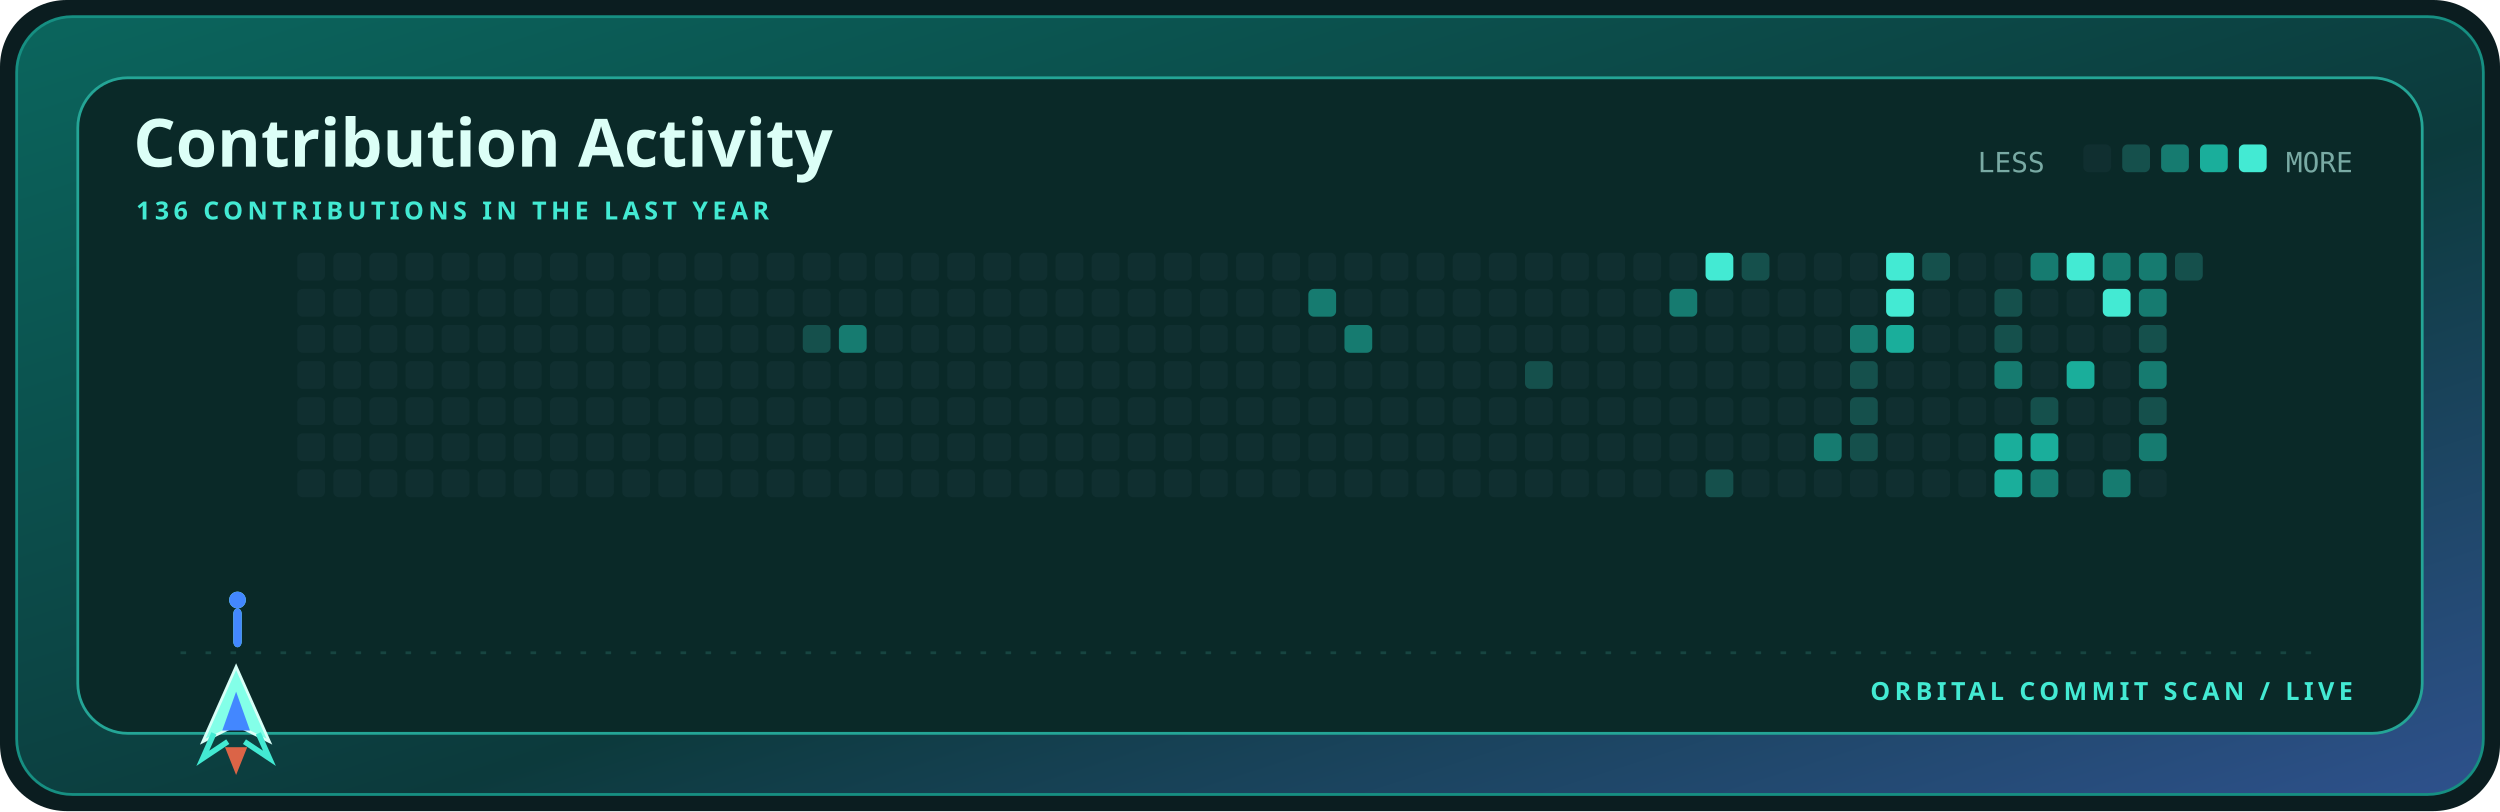
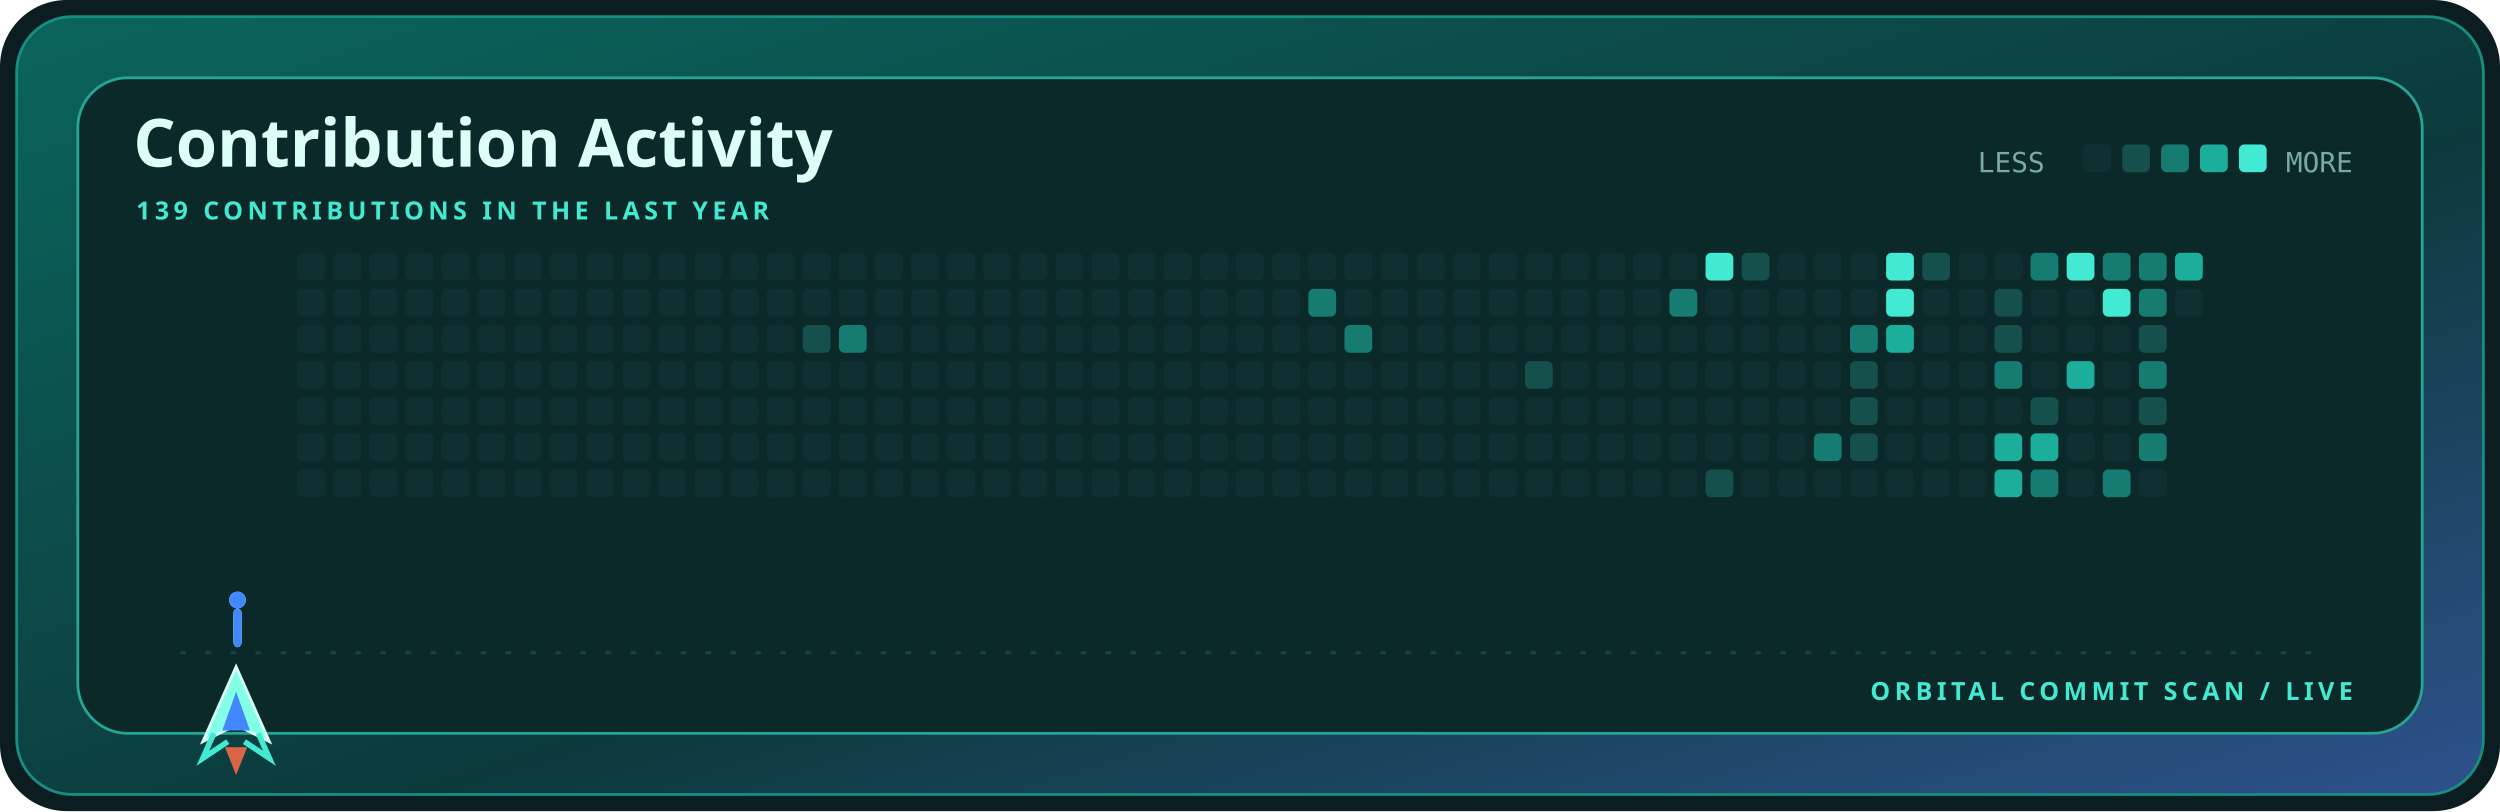
<svg xmlns="http://www.w3.org/2000/svg" width="900" height="292" viewBox="0 0 900 292" role="img" aria-label="Contribution activity for kamyarfaz">
  <defs>
    <linearGradient id="shell" x1="0" y1="0" x2="1" y2="1">
      <stop stop-color="#0b655d" />
      <stop offset=".58" stop-color="#0c3a3c" />
      <stop offset="1" stop-color="#2e518c" />
    </linearGradient>
    <style>.display{font:700 28px 'Trebuchet MS',sans-serif;fill:#dcfff7}.title{font:700 24px 'Trebuchet MS',sans-serif;fill:#dcfff7}.label{font:700 9px 'Trebuchet MS',sans-serif;fill:#43ead3;letter-spacing:1.6px}.body{font:12px 'Trebuchet MS',sans-serif;fill:#79aaa4}.mono{font:10px ui-monospace,Consolas,monospace;fill:#79aaa4}@media(prefers-reduced-motion:reduce){*{animation:none!important}}.cell{animation:cellIn .55s cubic-bezier(.32,.72,0,1) both}.ship{animation:travel 12s cubic-bezier(.65,0,.35,1) infinite}.shot-a{animation:shoot 1.7s cubic-bezier(.32,.72,0,1) infinite}.shot-b{animation:shoot 1.7s .72s cubic-bezier(.32,.72,0,1) infinite}@keyframes cellIn{from{opacity:0;transform:translateY(5px)}to{opacity:1;transform:translateY(0)}}@keyframes travel{0%,100%{transform:translateX(0)}50%{transform:translateX(715px)}}@keyframes shoot{0%{opacity:0;transform:translateY(0) scaleY(.4)}18%{opacity:1}75%,100%{opacity:0;transform:translateY(-58px) scaleY(1)}}</style>
  </defs>
  <rect width="900" height="292" rx="24" fill="#0b1d20" />
  <rect x="6" y="6" width="888" height="280" rx="20" fill="url(#shell)" stroke="#168f82" />
  <rect x="28" y="28" width="844" height="236" rx="18" fill="#0a2928" stroke="#24a596" />
  <text x="48" y="60" class="title">Contribution Activity</text>
-   <text x="49" y="79" class="label">136 CONTRIBUTIONS IN THE LAST YEAR</text>
+   <text x="49" y="79" class="label">139 CONTRIBUTIONS IN THE LAST YEAR</text>
  <text x="712" y="62" class="mono">LESS</text>
  <rect x="750" y="52" width="10" height="10" rx="2" fill="#102f30" />
  <rect x="764" y="52" width="10" height="10" rx="2" fill="#15504c" />
  <rect x="778" y="52" width="10" height="10" rx="2" fill="#167b70" />
  <rect x="792" y="52" width="10" height="10" rx="2" fill="#1aae9b" />
  <rect x="806" y="52" width="10" height="10" rx="2" fill="#43ead3" />
  <text x="847" y="62" text-anchor="end" class="mono">MORE</text>
  <rect x="107" y="91" width="10" height="10" rx="2" fill="#102f30" class="cell" style="animation-delay:0.000s" />
  <rect x="107" y="104" width="10" height="10" rx="2" fill="#102f30" class="cell" style="animation-delay:0.025s" />
  <rect x="107" y="117" width="10" height="10" rx="2" fill="#102f30" class="cell" style="animation-delay:0.050s" />
  <rect x="107" y="130" width="10" height="10" rx="2" fill="#102f30" class="cell" style="animation-delay:0.075s" />
  <rect x="107" y="143" width="10" height="10" rx="2" fill="#102f30" class="cell" style="animation-delay:0.100s" />
  <rect x="107" y="156" width="10" height="10" rx="2" fill="#102f30" class="cell" style="animation-delay:0.125s" />
  <rect x="107" y="169" width="10" height="10" rx="2" fill="#102f30" class="cell" style="animation-delay:0.150s" />
  <rect x="120" y="91" width="10" height="10" rx="2" fill="#102f30" class="cell" style="animation-delay:0.025s" />
  <rect x="120" y="104" width="10" height="10" rx="2" fill="#102f30" class="cell" style="animation-delay:0.050s" />
  <rect x="120" y="117" width="10" height="10" rx="2" fill="#102f30" class="cell" style="animation-delay:0.075s" />
  <rect x="120" y="130" width="10" height="10" rx="2" fill="#102f30" class="cell" style="animation-delay:0.100s" />
  <rect x="120" y="143" width="10" height="10" rx="2" fill="#102f30" class="cell" style="animation-delay:0.125s" />
  <rect x="120" y="156" width="10" height="10" rx="2" fill="#102f30" class="cell" style="animation-delay:0.150s" />
  <rect x="120" y="169" width="10" height="10" rx="2" fill="#102f30" class="cell" style="animation-delay:0.175s" />
  <rect x="133" y="91" width="10" height="10" rx="2" fill="#102f30" class="cell" style="animation-delay:0.050s" />
  <rect x="133" y="104" width="10" height="10" rx="2" fill="#102f30" class="cell" style="animation-delay:0.075s" />
  <rect x="133" y="117" width="10" height="10" rx="2" fill="#102f30" class="cell" style="animation-delay:0.100s" />
  <rect x="133" y="130" width="10" height="10" rx="2" fill="#102f30" class="cell" style="animation-delay:0.125s" />
  <rect x="133" y="143" width="10" height="10" rx="2" fill="#102f30" class="cell" style="animation-delay:0.150s" />
  <rect x="133" y="156" width="10" height="10" rx="2" fill="#102f30" class="cell" style="animation-delay:0.175s" />
  <rect x="133" y="169" width="10" height="10" rx="2" fill="#102f30" class="cell" style="animation-delay:0.200s" />
  <rect x="146" y="91" width="10" height="10" rx="2" fill="#102f30" class="cell" style="animation-delay:0.075s" />
  <rect x="146" y="104" width="10" height="10" rx="2" fill="#102f30" class="cell" style="animation-delay:0.100s" />
  <rect x="146" y="117" width="10" height="10" rx="2" fill="#102f30" class="cell" style="animation-delay:0.125s" />
  <rect x="146" y="130" width="10" height="10" rx="2" fill="#102f30" class="cell" style="animation-delay:0.150s" />
  <rect x="146" y="143" width="10" height="10" rx="2" fill="#102f30" class="cell" style="animation-delay:0.175s" />
  <rect x="146" y="156" width="10" height="10" rx="2" fill="#102f30" class="cell" style="animation-delay:0.200s" />
  <rect x="146" y="169" width="10" height="10" rx="2" fill="#102f30" class="cell" style="animation-delay:0.225s" />
  <rect x="159" y="91" width="10" height="10" rx="2" fill="#102f30" class="cell" style="animation-delay:0.100s" />
  <rect x="159" y="104" width="10" height="10" rx="2" fill="#102f30" class="cell" style="animation-delay:0.125s" />
  <rect x="159" y="117" width="10" height="10" rx="2" fill="#102f30" class="cell" style="animation-delay:0.150s" />
  <rect x="159" y="130" width="10" height="10" rx="2" fill="#102f30" class="cell" style="animation-delay:0.175s" />
  <rect x="159" y="143" width="10" height="10" rx="2" fill="#102f30" class="cell" style="animation-delay:0.200s" />
  <rect x="159" y="156" width="10" height="10" rx="2" fill="#102f30" class="cell" style="animation-delay:0.225s" />
  <rect x="159" y="169" width="10" height="10" rx="2" fill="#102f30" class="cell" style="animation-delay:0.250s" />
  <rect x="172" y="91" width="10" height="10" rx="2" fill="#102f30" class="cell" style="animation-delay:0.125s" />
  <rect x="172" y="104" width="10" height="10" rx="2" fill="#102f30" class="cell" style="animation-delay:0.150s" />
  <rect x="172" y="117" width="10" height="10" rx="2" fill="#102f30" class="cell" style="animation-delay:0.175s" />
  <rect x="172" y="130" width="10" height="10" rx="2" fill="#102f30" class="cell" style="animation-delay:0.200s" />
  <rect x="172" y="143" width="10" height="10" rx="2" fill="#102f30" class="cell" style="animation-delay:0.225s" />
  <rect x="172" y="156" width="10" height="10" rx="2" fill="#102f30" class="cell" style="animation-delay:0.250s" />
  <rect x="172" y="169" width="10" height="10" rx="2" fill="#102f30" class="cell" style="animation-delay:0.275s" />
  <rect x="185" y="91" width="10" height="10" rx="2" fill="#102f30" class="cell" style="animation-delay:0.150s" />
  <rect x="185" y="104" width="10" height="10" rx="2" fill="#102f30" class="cell" style="animation-delay:0.175s" />
  <rect x="185" y="117" width="10" height="10" rx="2" fill="#102f30" class="cell" style="animation-delay:0.200s" />
  <rect x="185" y="130" width="10" height="10" rx="2" fill="#102f30" class="cell" style="animation-delay:0.225s" />
  <rect x="185" y="143" width="10" height="10" rx="2" fill="#102f30" class="cell" style="animation-delay:0.250s" />
  <rect x="185" y="156" width="10" height="10" rx="2" fill="#102f30" class="cell" style="animation-delay:0.275s" />
  <rect x="185" y="169" width="10" height="10" rx="2" fill="#102f30" class="cell" style="animation-delay:0.300s" />
  <rect x="198" y="91" width="10" height="10" rx="2" fill="#102f30" class="cell" style="animation-delay:0.175s" />
  <rect x="198" y="104" width="10" height="10" rx="2" fill="#102f30" class="cell" style="animation-delay:0.200s" />
  <rect x="198" y="117" width="10" height="10" rx="2" fill="#102f30" class="cell" style="animation-delay:0.225s" />
  <rect x="198" y="130" width="10" height="10" rx="2" fill="#102f30" class="cell" style="animation-delay:0.250s" />
  <rect x="198" y="143" width="10" height="10" rx="2" fill="#102f30" class="cell" style="animation-delay:0.275s" />
  <rect x="198" y="156" width="10" height="10" rx="2" fill="#102f30" class="cell" style="animation-delay:0.300s" />
  <rect x="198" y="169" width="10" height="10" rx="2" fill="#102f30" class="cell" style="animation-delay:0.325s" />
  <rect x="211" y="91" width="10" height="10" rx="2" fill="#102f30" class="cell" style="animation-delay:0.200s" />
  <rect x="211" y="104" width="10" height="10" rx="2" fill="#102f30" class="cell" style="animation-delay:0.225s" />
  <rect x="211" y="117" width="10" height="10" rx="2" fill="#102f30" class="cell" style="animation-delay:0.250s" />
  <rect x="211" y="130" width="10" height="10" rx="2" fill="#102f30" class="cell" style="animation-delay:0.275s" />
  <rect x="211" y="143" width="10" height="10" rx="2" fill="#102f30" class="cell" style="animation-delay:0.300s" />
  <rect x="211" y="156" width="10" height="10" rx="2" fill="#102f30" class="cell" style="animation-delay:0.325s" />
  <rect x="211" y="169" width="10" height="10" rx="2" fill="#102f30" class="cell" style="animation-delay:0.350s" />
  <rect x="224" y="91" width="10" height="10" rx="2" fill="#102f30" class="cell" style="animation-delay:0.225s" />
  <rect x="224" y="104" width="10" height="10" rx="2" fill="#102f30" class="cell" style="animation-delay:0.250s" />
  <rect x="224" y="117" width="10" height="10" rx="2" fill="#102f30" class="cell" style="animation-delay:0.275s" />
  <rect x="224" y="130" width="10" height="10" rx="2" fill="#102f30" class="cell" style="animation-delay:0.300s" />
  <rect x="224" y="143" width="10" height="10" rx="2" fill="#102f30" class="cell" style="animation-delay:0.325s" />
  <rect x="224" y="156" width="10" height="10" rx="2" fill="#102f30" class="cell" style="animation-delay:0.350s" />
  <rect x="224" y="169" width="10" height="10" rx="2" fill="#102f30" class="cell" style="animation-delay:0.375s" />
  <rect x="237" y="91" width="10" height="10" rx="2" fill="#102f30" class="cell" style="animation-delay:0.250s" />
  <rect x="237" y="104" width="10" height="10" rx="2" fill="#102f30" class="cell" style="animation-delay:0.275s" />
  <rect x="237" y="117" width="10" height="10" rx="2" fill="#102f30" class="cell" style="animation-delay:0.300s" />
  <rect x="237" y="130" width="10" height="10" rx="2" fill="#102f30" class="cell" style="animation-delay:0.325s" />
  <rect x="237" y="143" width="10" height="10" rx="2" fill="#102f30" class="cell" style="animation-delay:0.350s" />
  <rect x="237" y="156" width="10" height="10" rx="2" fill="#102f30" class="cell" style="animation-delay:0.375s" />
  <rect x="237" y="169" width="10" height="10" rx="2" fill="#102f30" class="cell" style="animation-delay:0.400s" />
  <rect x="250" y="91" width="10" height="10" rx="2" fill="#102f30" class="cell" style="animation-delay:0.275s" />
  <rect x="250" y="104" width="10" height="10" rx="2" fill="#102f30" class="cell" style="animation-delay:0.300s" />
  <rect x="250" y="117" width="10" height="10" rx="2" fill="#102f30" class="cell" style="animation-delay:0.325s" />
  <rect x="250" y="130" width="10" height="10" rx="2" fill="#102f30" class="cell" style="animation-delay:0.350s" />
  <rect x="250" y="143" width="10" height="10" rx="2" fill="#102f30" class="cell" style="animation-delay:0.375s" />
  <rect x="250" y="156" width="10" height="10" rx="2" fill="#102f30" class="cell" style="animation-delay:0.400s" />
  <rect x="250" y="169" width="10" height="10" rx="2" fill="#102f30" class="cell" style="animation-delay:0.425s" />
  <rect x="263" y="91" width="10" height="10" rx="2" fill="#102f30" class="cell" style="animation-delay:0.300s" />
  <rect x="263" y="104" width="10" height="10" rx="2" fill="#102f30" class="cell" style="animation-delay:0.325s" />
  <rect x="263" y="117" width="10" height="10" rx="2" fill="#102f30" class="cell" style="animation-delay:0.350s" />
  <rect x="263" y="130" width="10" height="10" rx="2" fill="#102f30" class="cell" style="animation-delay:0.375s" />
  <rect x="263" y="143" width="10" height="10" rx="2" fill="#102f30" class="cell" style="animation-delay:0.400s" />
  <rect x="263" y="156" width="10" height="10" rx="2" fill="#102f30" class="cell" style="animation-delay:0.425s" />
  <rect x="263" y="169" width="10" height="10" rx="2" fill="#102f30" class="cell" style="animation-delay:0.000s" />
  <rect x="276" y="91" width="10" height="10" rx="2" fill="#102f30" class="cell" style="animation-delay:0.325s" />
  <rect x="276" y="104" width="10" height="10" rx="2" fill="#102f30" class="cell" style="animation-delay:0.350s" />
  <rect x="276" y="117" width="10" height="10" rx="2" fill="#102f30" class="cell" style="animation-delay:0.375s" />
  <rect x="276" y="130" width="10" height="10" rx="2" fill="#102f30" class="cell" style="animation-delay:0.400s" />
  <rect x="276" y="143" width="10" height="10" rx="2" fill="#102f30" class="cell" style="animation-delay:0.425s" />
  <rect x="276" y="156" width="10" height="10" rx="2" fill="#102f30" class="cell" style="animation-delay:0.000s" />
  <rect x="276" y="169" width="10" height="10" rx="2" fill="#102f30" class="cell" style="animation-delay:0.025s" />
  <rect x="289" y="91" width="10" height="10" rx="2" fill="#102f30" class="cell" style="animation-delay:0.350s" />
  <rect x="289" y="104" width="10" height="10" rx="2" fill="#102f30" class="cell" style="animation-delay:0.375s" />
  <rect x="289" y="117" width="10" height="10" rx="2" fill="#15504c" class="cell" style="animation-delay:0.400s" />
  <rect x="289" y="130" width="10" height="10" rx="2" fill="#102f30" class="cell" style="animation-delay:0.425s" />
  <rect x="289" y="143" width="10" height="10" rx="2" fill="#102f30" class="cell" style="animation-delay:0.000s" />
  <rect x="289" y="156" width="10" height="10" rx="2" fill="#102f30" class="cell" style="animation-delay:0.025s" />
  <rect x="289" y="169" width="10" height="10" rx="2" fill="#102f30" class="cell" style="animation-delay:0.050s" />
  <rect x="302" y="91" width="10" height="10" rx="2" fill="#102f30" class="cell" style="animation-delay:0.375s" />
  <rect x="302" y="104" width="10" height="10" rx="2" fill="#102f30" class="cell" style="animation-delay:0.400s" />
  <rect x="302" y="117" width="10" height="10" rx="2" fill="#167b70" class="cell" style="animation-delay:0.425s" />
  <rect x="302" y="130" width="10" height="10" rx="2" fill="#102f30" class="cell" style="animation-delay:0.000s" />
  <rect x="302" y="143" width="10" height="10" rx="2" fill="#102f30" class="cell" style="animation-delay:0.025s" />
  <rect x="302" y="156" width="10" height="10" rx="2" fill="#102f30" class="cell" style="animation-delay:0.050s" />
  <rect x="302" y="169" width="10" height="10" rx="2" fill="#102f30" class="cell" style="animation-delay:0.075s" />
  <rect x="315" y="91" width="10" height="10" rx="2" fill="#102f30" class="cell" style="animation-delay:0.400s" />
  <rect x="315" y="104" width="10" height="10" rx="2" fill="#102f30" class="cell" style="animation-delay:0.425s" />
  <rect x="315" y="117" width="10" height="10" rx="2" fill="#102f30" class="cell" style="animation-delay:0.000s" />
  <rect x="315" y="130" width="10" height="10" rx="2" fill="#102f30" class="cell" style="animation-delay:0.025s" />
  <rect x="315" y="143" width="10" height="10" rx="2" fill="#102f30" class="cell" style="animation-delay:0.050s" />
  <rect x="315" y="156" width="10" height="10" rx="2" fill="#102f30" class="cell" style="animation-delay:0.075s" />
  <rect x="315" y="169" width="10" height="10" rx="2" fill="#102f30" class="cell" style="animation-delay:0.100s" />
  <rect x="328" y="91" width="10" height="10" rx="2" fill="#102f30" class="cell" style="animation-delay:0.425s" />
  <rect x="328" y="104" width="10" height="10" rx="2" fill="#102f30" class="cell" style="animation-delay:0.000s" />
  <rect x="328" y="117" width="10" height="10" rx="2" fill="#102f30" class="cell" style="animation-delay:0.025s" />
  <rect x="328" y="130" width="10" height="10" rx="2" fill="#102f30" class="cell" style="animation-delay:0.050s" />
  <rect x="328" y="143" width="10" height="10" rx="2" fill="#102f30" class="cell" style="animation-delay:0.075s" />
  <rect x="328" y="156" width="10" height="10" rx="2" fill="#102f30" class="cell" style="animation-delay:0.100s" />
  <rect x="328" y="169" width="10" height="10" rx="2" fill="#102f30" class="cell" style="animation-delay:0.125s" />
  <rect x="341" y="91" width="10" height="10" rx="2" fill="#102f30" class="cell" style="animation-delay:0.000s" />
  <rect x="341" y="104" width="10" height="10" rx="2" fill="#102f30" class="cell" style="animation-delay:0.025s" />
  <rect x="341" y="117" width="10" height="10" rx="2" fill="#102f30" class="cell" style="animation-delay:0.050s" />
  <rect x="341" y="130" width="10" height="10" rx="2" fill="#102f30" class="cell" style="animation-delay:0.075s" />
  <rect x="341" y="143" width="10" height="10" rx="2" fill="#102f30" class="cell" style="animation-delay:0.100s" />
  <rect x="341" y="156" width="10" height="10" rx="2" fill="#102f30" class="cell" style="animation-delay:0.125s" />
  <rect x="341" y="169" width="10" height="10" rx="2" fill="#102f30" class="cell" style="animation-delay:0.150s" />
  <rect x="354" y="91" width="10" height="10" rx="2" fill="#102f30" class="cell" style="animation-delay:0.025s" />
  <rect x="354" y="104" width="10" height="10" rx="2" fill="#102f30" class="cell" style="animation-delay:0.050s" />
  <rect x="354" y="117" width="10" height="10" rx="2" fill="#102f30" class="cell" style="animation-delay:0.075s" />
  <rect x="354" y="130" width="10" height="10" rx="2" fill="#102f30" class="cell" style="animation-delay:0.100s" />
  <rect x="354" y="143" width="10" height="10" rx="2" fill="#102f30" class="cell" style="animation-delay:0.125s" />
  <rect x="354" y="156" width="10" height="10" rx="2" fill="#102f30" class="cell" style="animation-delay:0.150s" />
  <rect x="354" y="169" width="10" height="10" rx="2" fill="#102f30" class="cell" style="animation-delay:0.175s" />
  <rect x="367" y="91" width="10" height="10" rx="2" fill="#102f30" class="cell" style="animation-delay:0.050s" />
  <rect x="367" y="104" width="10" height="10" rx="2" fill="#102f30" class="cell" style="animation-delay:0.075s" />
  <rect x="367" y="117" width="10" height="10" rx="2" fill="#102f30" class="cell" style="animation-delay:0.100s" />
  <rect x="367" y="130" width="10" height="10" rx="2" fill="#102f30" class="cell" style="animation-delay:0.125s" />
  <rect x="367" y="143" width="10" height="10" rx="2" fill="#102f30" class="cell" style="animation-delay:0.150s" />
  <rect x="367" y="156" width="10" height="10" rx="2" fill="#102f30" class="cell" style="animation-delay:0.175s" />
  <rect x="367" y="169" width="10" height="10" rx="2" fill="#102f30" class="cell" style="animation-delay:0.200s" />
  <rect x="380" y="91" width="10" height="10" rx="2" fill="#102f30" class="cell" style="animation-delay:0.075s" />
  <rect x="380" y="104" width="10" height="10" rx="2" fill="#102f30" class="cell" style="animation-delay:0.100s" />
  <rect x="380" y="117" width="10" height="10" rx="2" fill="#102f30" class="cell" style="animation-delay:0.125s" />
  <rect x="380" y="130" width="10" height="10" rx="2" fill="#102f30" class="cell" style="animation-delay:0.150s" />
  <rect x="380" y="143" width="10" height="10" rx="2" fill="#102f30" class="cell" style="animation-delay:0.175s" />
  <rect x="380" y="156" width="10" height="10" rx="2" fill="#102f30" class="cell" style="animation-delay:0.200s" />
  <rect x="380" y="169" width="10" height="10" rx="2" fill="#102f30" class="cell" style="animation-delay:0.225s" />
  <rect x="393" y="91" width="10" height="10" rx="2" fill="#102f30" class="cell" style="animation-delay:0.100s" />
  <rect x="393" y="104" width="10" height="10" rx="2" fill="#102f30" class="cell" style="animation-delay:0.125s" />
  <rect x="393" y="117" width="10" height="10" rx="2" fill="#102f30" class="cell" style="animation-delay:0.150s" />
  <rect x="393" y="130" width="10" height="10" rx="2" fill="#102f30" class="cell" style="animation-delay:0.175s" />
  <rect x="393" y="143" width="10" height="10" rx="2" fill="#102f30" class="cell" style="animation-delay:0.200s" />
  <rect x="393" y="156" width="10" height="10" rx="2" fill="#102f30" class="cell" style="animation-delay:0.225s" />
  <rect x="393" y="169" width="10" height="10" rx="2" fill="#102f30" class="cell" style="animation-delay:0.250s" />
  <rect x="406" y="91" width="10" height="10" rx="2" fill="#102f30" class="cell" style="animation-delay:0.125s" />
  <rect x="406" y="104" width="10" height="10" rx="2" fill="#102f30" class="cell" style="animation-delay:0.150s" />
  <rect x="406" y="117" width="10" height="10" rx="2" fill="#102f30" class="cell" style="animation-delay:0.175s" />
  <rect x="406" y="130" width="10" height="10" rx="2" fill="#102f30" class="cell" style="animation-delay:0.200s" />
  <rect x="406" y="143" width="10" height="10" rx="2" fill="#102f30" class="cell" style="animation-delay:0.225s" />
  <rect x="406" y="156" width="10" height="10" rx="2" fill="#102f30" class="cell" style="animation-delay:0.250s" />
  <rect x="406" y="169" width="10" height="10" rx="2" fill="#102f30" class="cell" style="animation-delay:0.275s" />
  <rect x="419" y="91" width="10" height="10" rx="2" fill="#102f30" class="cell" style="animation-delay:0.150s" />
  <rect x="419" y="104" width="10" height="10" rx="2" fill="#102f30" class="cell" style="animation-delay:0.175s" />
  <rect x="419" y="117" width="10" height="10" rx="2" fill="#102f30" class="cell" style="animation-delay:0.200s" />
  <rect x="419" y="130" width="10" height="10" rx="2" fill="#102f30" class="cell" style="animation-delay:0.225s" />
  <rect x="419" y="143" width="10" height="10" rx="2" fill="#102f30" class="cell" style="animation-delay:0.250s" />
  <rect x="419" y="156" width="10" height="10" rx="2" fill="#102f30" class="cell" style="animation-delay:0.275s" />
  <rect x="419" y="169" width="10" height="10" rx="2" fill="#102f30" class="cell" style="animation-delay:0.300s" />
  <rect x="432" y="91" width="10" height="10" rx="2" fill="#102f30" class="cell" style="animation-delay:0.175s" />
  <rect x="432" y="104" width="10" height="10" rx="2" fill="#102f30" class="cell" style="animation-delay:0.200s" />
  <rect x="432" y="117" width="10" height="10" rx="2" fill="#102f30" class="cell" style="animation-delay:0.225s" />
  <rect x="432" y="130" width="10" height="10" rx="2" fill="#102f30" class="cell" style="animation-delay:0.250s" />
  <rect x="432" y="143" width="10" height="10" rx="2" fill="#102f30" class="cell" style="animation-delay:0.275s" />
  <rect x="432" y="156" width="10" height="10" rx="2" fill="#102f30" class="cell" style="animation-delay:0.300s" />
  <rect x="432" y="169" width="10" height="10" rx="2" fill="#102f30" class="cell" style="animation-delay:0.325s" />
  <rect x="445" y="91" width="10" height="10" rx="2" fill="#102f30" class="cell" style="animation-delay:0.200s" />
  <rect x="445" y="104" width="10" height="10" rx="2" fill="#102f30" class="cell" style="animation-delay:0.225s" />
  <rect x="445" y="117" width="10" height="10" rx="2" fill="#102f30" class="cell" style="animation-delay:0.250s" />
  <rect x="445" y="130" width="10" height="10" rx="2" fill="#102f30" class="cell" style="animation-delay:0.275s" />
  <rect x="445" y="143" width="10" height="10" rx="2" fill="#102f30" class="cell" style="animation-delay:0.300s" />
  <rect x="445" y="156" width="10" height="10" rx="2" fill="#102f30" class="cell" style="animation-delay:0.325s" />
  <rect x="445" y="169" width="10" height="10" rx="2" fill="#102f30" class="cell" style="animation-delay:0.350s" />
  <rect x="458" y="91" width="10" height="10" rx="2" fill="#102f30" class="cell" style="animation-delay:0.225s" />
  <rect x="458" y="104" width="10" height="10" rx="2" fill="#102f30" class="cell" style="animation-delay:0.250s" />
  <rect x="458" y="117" width="10" height="10" rx="2" fill="#102f30" class="cell" style="animation-delay:0.275s" />
  <rect x="458" y="130" width="10" height="10" rx="2" fill="#102f30" class="cell" style="animation-delay:0.300s" />
  <rect x="458" y="143" width="10" height="10" rx="2" fill="#102f30" class="cell" style="animation-delay:0.325s" />
  <rect x="458" y="156" width="10" height="10" rx="2" fill="#102f30" class="cell" style="animation-delay:0.350s" />
  <rect x="458" y="169" width="10" height="10" rx="2" fill="#102f30" class="cell" style="animation-delay:0.375s" />
  <rect x="471" y="91" width="10" height="10" rx="2" fill="#102f30" class="cell" style="animation-delay:0.250s" />
  <rect x="471" y="104" width="10" height="10" rx="2" fill="#167b70" class="cell" style="animation-delay:0.275s" />
  <rect x="471" y="117" width="10" height="10" rx="2" fill="#102f30" class="cell" style="animation-delay:0.300s" />
  <rect x="471" y="130" width="10" height="10" rx="2" fill="#102f30" class="cell" style="animation-delay:0.325s" />
  <rect x="471" y="143" width="10" height="10" rx="2" fill="#102f30" class="cell" style="animation-delay:0.350s" />
  <rect x="471" y="156" width="10" height="10" rx="2" fill="#102f30" class="cell" style="animation-delay:0.375s" />
  <rect x="471" y="169" width="10" height="10" rx="2" fill="#102f30" class="cell" style="animation-delay:0.400s" />
  <rect x="484" y="91" width="10" height="10" rx="2" fill="#102f30" class="cell" style="animation-delay:0.275s" />
  <rect x="484" y="104" width="10" height="10" rx="2" fill="#102f30" class="cell" style="animation-delay:0.300s" />
  <rect x="484" y="117" width="10" height="10" rx="2" fill="#167b70" class="cell" style="animation-delay:0.325s" />
  <rect x="484" y="130" width="10" height="10" rx="2" fill="#102f30" class="cell" style="animation-delay:0.350s" />
  <rect x="484" y="143" width="10" height="10" rx="2" fill="#102f30" class="cell" style="animation-delay:0.375s" />
  <rect x="484" y="156" width="10" height="10" rx="2" fill="#102f30" class="cell" style="animation-delay:0.400s" />
  <rect x="484" y="169" width="10" height="10" rx="2" fill="#102f30" class="cell" style="animation-delay:0.425s" />
  <rect x="497" y="91" width="10" height="10" rx="2" fill="#102f30" class="cell" style="animation-delay:0.300s" />
  <rect x="497" y="104" width="10" height="10" rx="2" fill="#102f30" class="cell" style="animation-delay:0.325s" />
  <rect x="497" y="117" width="10" height="10" rx="2" fill="#102f30" class="cell" style="animation-delay:0.350s" />
  <rect x="497" y="130" width="10" height="10" rx="2" fill="#102f30" class="cell" style="animation-delay:0.375s" />
  <rect x="497" y="143" width="10" height="10" rx="2" fill="#102f30" class="cell" style="animation-delay:0.400s" />
  <rect x="497" y="156" width="10" height="10" rx="2" fill="#102f30" class="cell" style="animation-delay:0.425s" />
  <rect x="497" y="169" width="10" height="10" rx="2" fill="#102f30" class="cell" style="animation-delay:0.000s" />
  <rect x="510" y="91" width="10" height="10" rx="2" fill="#102f30" class="cell" style="animation-delay:0.325s" />
  <rect x="510" y="104" width="10" height="10" rx="2" fill="#102f30" class="cell" style="animation-delay:0.350s" />
  <rect x="510" y="117" width="10" height="10" rx="2" fill="#102f30" class="cell" style="animation-delay:0.375s" />
  <rect x="510" y="130" width="10" height="10" rx="2" fill="#102f30" class="cell" style="animation-delay:0.400s" />
  <rect x="510" y="143" width="10" height="10" rx="2" fill="#102f30" class="cell" style="animation-delay:0.425s" />
  <rect x="510" y="156" width="10" height="10" rx="2" fill="#102f30" class="cell" style="animation-delay:0.000s" />
  <rect x="510" y="169" width="10" height="10" rx="2" fill="#102f30" class="cell" style="animation-delay:0.025s" />
  <rect x="523" y="91" width="10" height="10" rx="2" fill="#102f30" class="cell" style="animation-delay:0.350s" />
  <rect x="523" y="104" width="10" height="10" rx="2" fill="#102f30" class="cell" style="animation-delay:0.375s" />
  <rect x="523" y="117" width="10" height="10" rx="2" fill="#102f30" class="cell" style="animation-delay:0.400s" />
  <rect x="523" y="130" width="10" height="10" rx="2" fill="#102f30" class="cell" style="animation-delay:0.425s" />
  <rect x="523" y="143" width="10" height="10" rx="2" fill="#102f30" class="cell" style="animation-delay:0.000s" />
  <rect x="523" y="156" width="10" height="10" rx="2" fill="#102f30" class="cell" style="animation-delay:0.025s" />
  <rect x="523" y="169" width="10" height="10" rx="2" fill="#102f30" class="cell" style="animation-delay:0.050s" />
  <rect x="536" y="91" width="10" height="10" rx="2" fill="#102f30" class="cell" style="animation-delay:0.375s" />
  <rect x="536" y="104" width="10" height="10" rx="2" fill="#102f30" class="cell" style="animation-delay:0.400s" />
  <rect x="536" y="117" width="10" height="10" rx="2" fill="#102f30" class="cell" style="animation-delay:0.425s" />
  <rect x="536" y="130" width="10" height="10" rx="2" fill="#102f30" class="cell" style="animation-delay:0.000s" />
  <rect x="536" y="143" width="10" height="10" rx="2" fill="#102f30" class="cell" style="animation-delay:0.025s" />
  <rect x="536" y="156" width="10" height="10" rx="2" fill="#102f30" class="cell" style="animation-delay:0.050s" />
  <rect x="536" y="169" width="10" height="10" rx="2" fill="#102f30" class="cell" style="animation-delay:0.075s" />
  <rect x="549" y="91" width="10" height="10" rx="2" fill="#102f30" class="cell" style="animation-delay:0.400s" />
  <rect x="549" y="104" width="10" height="10" rx="2" fill="#102f30" class="cell" style="animation-delay:0.425s" />
  <rect x="549" y="117" width="10" height="10" rx="2" fill="#102f30" class="cell" style="animation-delay:0.000s" />
  <rect x="549" y="130" width="10" height="10" rx="2" fill="#15504c" class="cell" style="animation-delay:0.025s" />
  <rect x="549" y="143" width="10" height="10" rx="2" fill="#102f30" class="cell" style="animation-delay:0.050s" />
  <rect x="549" y="156" width="10" height="10" rx="2" fill="#102f30" class="cell" style="animation-delay:0.075s" />
  <rect x="549" y="169" width="10" height="10" rx="2" fill="#102f30" class="cell" style="animation-delay:0.100s" />
  <rect x="562" y="91" width="10" height="10" rx="2" fill="#102f30" class="cell" style="animation-delay:0.425s" />
  <rect x="562" y="104" width="10" height="10" rx="2" fill="#102f30" class="cell" style="animation-delay:0.000s" />
  <rect x="562" y="117" width="10" height="10" rx="2" fill="#102f30" class="cell" style="animation-delay:0.025s" />
  <rect x="562" y="130" width="10" height="10" rx="2" fill="#102f30" class="cell" style="animation-delay:0.050s" />
  <rect x="562" y="143" width="10" height="10" rx="2" fill="#102f30" class="cell" style="animation-delay:0.075s" />
  <rect x="562" y="156" width="10" height="10" rx="2" fill="#102f30" class="cell" style="animation-delay:0.100s" />
  <rect x="562" y="169" width="10" height="10" rx="2" fill="#102f30" class="cell" style="animation-delay:0.125s" />
  <rect x="575" y="91" width="10" height="10" rx="2" fill="#102f30" class="cell" style="animation-delay:0.000s" />
  <rect x="575" y="104" width="10" height="10" rx="2" fill="#102f30" class="cell" style="animation-delay:0.025s" />
  <rect x="575" y="117" width="10" height="10" rx="2" fill="#102f30" class="cell" style="animation-delay:0.050s" />
  <rect x="575" y="130" width="10" height="10" rx="2" fill="#102f30" class="cell" style="animation-delay:0.075s" />
  <rect x="575" y="143" width="10" height="10" rx="2" fill="#102f30" class="cell" style="animation-delay:0.100s" />
  <rect x="575" y="156" width="10" height="10" rx="2" fill="#102f30" class="cell" style="animation-delay:0.125s" />
  <rect x="575" y="169" width="10" height="10" rx="2" fill="#102f30" class="cell" style="animation-delay:0.150s" />
  <rect x="588" y="91" width="10" height="10" rx="2" fill="#102f30" class="cell" style="animation-delay:0.025s" />
  <rect x="588" y="104" width="10" height="10" rx="2" fill="#102f30" class="cell" style="animation-delay:0.050s" />
  <rect x="588" y="117" width="10" height="10" rx="2" fill="#102f30" class="cell" style="animation-delay:0.075s" />
  <rect x="588" y="130" width="10" height="10" rx="2" fill="#102f30" class="cell" style="animation-delay:0.100s" />
  <rect x="588" y="143" width="10" height="10" rx="2" fill="#102f30" class="cell" style="animation-delay:0.125s" />
  <rect x="588" y="156" width="10" height="10" rx="2" fill="#102f30" class="cell" style="animation-delay:0.150s" />
  <rect x="588" y="169" width="10" height="10" rx="2" fill="#102f30" class="cell" style="animation-delay:0.175s" />
  <rect x="601" y="91" width="10" height="10" rx="2" fill="#102f30" class="cell" style="animation-delay:0.050s" />
  <rect x="601" y="104" width="10" height="10" rx="2" fill="#167b70" class="cell" style="animation-delay:0.075s" />
  <rect x="601" y="117" width="10" height="10" rx="2" fill="#102f30" class="cell" style="animation-delay:0.100s" />
  <rect x="601" y="130" width="10" height="10" rx="2" fill="#102f30" class="cell" style="animation-delay:0.125s" />
  <rect x="601" y="143" width="10" height="10" rx="2" fill="#102f30" class="cell" style="animation-delay:0.150s" />
  <rect x="601" y="156" width="10" height="10" rx="2" fill="#102f30" class="cell" style="animation-delay:0.175s" />
  <rect x="601" y="169" width="10" height="10" rx="2" fill="#102f30" class="cell" style="animation-delay:0.200s" />
  <rect x="614" y="91" width="10" height="10" rx="2" fill="#43ead3" class="cell" style="animation-delay:0.075s" />
  <rect x="614" y="104" width="10" height="10" rx="2" fill="#102f30" class="cell" style="animation-delay:0.100s" />
  <rect x="614" y="117" width="10" height="10" rx="2" fill="#102f30" class="cell" style="animation-delay:0.125s" />
  <rect x="614" y="130" width="10" height="10" rx="2" fill="#102f30" class="cell" style="animation-delay:0.150s" />
  <rect x="614" y="143" width="10" height="10" rx="2" fill="#102f30" class="cell" style="animation-delay:0.175s" />
  <rect x="614" y="156" width="10" height="10" rx="2" fill="#102f30" class="cell" style="animation-delay:0.200s" />
  <rect x="614" y="169" width="10" height="10" rx="2" fill="#15504c" class="cell" style="animation-delay:0.225s" />
  <rect x="627" y="91" width="10" height="10" rx="2" fill="#15504c" class="cell" style="animation-delay:0.100s" />
  <rect x="627" y="104" width="10" height="10" rx="2" fill="#102f30" class="cell" style="animation-delay:0.125s" />
  <rect x="627" y="117" width="10" height="10" rx="2" fill="#102f30" class="cell" style="animation-delay:0.150s" />
  <rect x="627" y="130" width="10" height="10" rx="2" fill="#102f30" class="cell" style="animation-delay:0.175s" />
  <rect x="627" y="143" width="10" height="10" rx="2" fill="#102f30" class="cell" style="animation-delay:0.200s" />
  <rect x="627" y="156" width="10" height="10" rx="2" fill="#102f30" class="cell" style="animation-delay:0.225s" />
  <rect x="627" y="169" width="10" height="10" rx="2" fill="#102f30" class="cell" style="animation-delay:0.250s" />
  <rect x="640" y="91" width="10" height="10" rx="2" fill="#102f30" class="cell" style="animation-delay:0.125s" />
  <rect x="640" y="104" width="10" height="10" rx="2" fill="#102f30" class="cell" style="animation-delay:0.150s" />
  <rect x="640" y="117" width="10" height="10" rx="2" fill="#102f30" class="cell" style="animation-delay:0.175s" />
  <rect x="640" y="130" width="10" height="10" rx="2" fill="#102f30" class="cell" style="animation-delay:0.200s" />
  <rect x="640" y="143" width="10" height="10" rx="2" fill="#102f30" class="cell" style="animation-delay:0.225s" />
  <rect x="640" y="156" width="10" height="10" rx="2" fill="#102f30" class="cell" style="animation-delay:0.250s" />
  <rect x="640" y="169" width="10" height="10" rx="2" fill="#102f30" class="cell" style="animation-delay:0.275s" />
  <rect x="653" y="91" width="10" height="10" rx="2" fill="#102f30" class="cell" style="animation-delay:0.150s" />
  <rect x="653" y="104" width="10" height="10" rx="2" fill="#102f30" class="cell" style="animation-delay:0.175s" />
  <rect x="653" y="117" width="10" height="10" rx="2" fill="#102f30" class="cell" style="animation-delay:0.200s" />
  <rect x="653" y="130" width="10" height="10" rx="2" fill="#102f30" class="cell" style="animation-delay:0.225s" />
  <rect x="653" y="143" width="10" height="10" rx="2" fill="#102f30" class="cell" style="animation-delay:0.250s" />
  <rect x="653" y="156" width="10" height="10" rx="2" fill="#167b70" class="cell" style="animation-delay:0.275s" />
  <rect x="653" y="169" width="10" height="10" rx="2" fill="#102f30" class="cell" style="animation-delay:0.300s" />
  <rect x="666" y="91" width="10" height="10" rx="2" fill="#102f30" class="cell" style="animation-delay:0.175s" />
  <rect x="666" y="104" width="10" height="10" rx="2" fill="#102f30" class="cell" style="animation-delay:0.200s" />
  <rect x="666" y="117" width="10" height="10" rx="2" fill="#167b70" class="cell" style="animation-delay:0.225s" />
  <rect x="666" y="130" width="10" height="10" rx="2" fill="#15504c" class="cell" style="animation-delay:0.250s" />
  <rect x="666" y="143" width="10" height="10" rx="2" fill="#15504c" class="cell" style="animation-delay:0.275s" />
  <rect x="666" y="156" width="10" height="10" rx="2" fill="#15504c" class="cell" style="animation-delay:0.300s" />
  <rect x="666" y="169" width="10" height="10" rx="2" fill="#102f30" class="cell" style="animation-delay:0.325s" />
  <rect x="679" y="91" width="10" height="10" rx="2" fill="#43ead3" class="cell" style="animation-delay:0.200s" />
  <rect x="679" y="104" width="10" height="10" rx="2" fill="#43ead3" class="cell" style="animation-delay:0.225s" />
  <rect x="679" y="117" width="10" height="10" rx="2" fill="#1aae9b" class="cell" style="animation-delay:0.250s" />
  <rect x="679" y="130" width="10" height="10" rx="2" fill="#102f30" class="cell" style="animation-delay:0.275s" />
  <rect x="679" y="143" width="10" height="10" rx="2" fill="#102f30" class="cell" style="animation-delay:0.300s" />
  <rect x="679" y="156" width="10" height="10" rx="2" fill="#102f30" class="cell" style="animation-delay:0.325s" />
  <rect x="679" y="169" width="10" height="10" rx="2" fill="#102f30" class="cell" style="animation-delay:0.350s" />
  <rect x="692" y="91" width="10" height="10" rx="2" fill="#15504c" class="cell" style="animation-delay:0.225s" />
  <rect x="692" y="104" width="10" height="10" rx="2" fill="#102f30" class="cell" style="animation-delay:0.250s" />
  <rect x="692" y="117" width="10" height="10" rx="2" fill="#102f30" class="cell" style="animation-delay:0.275s" />
  <rect x="692" y="130" width="10" height="10" rx="2" fill="#102f30" class="cell" style="animation-delay:0.300s" />
  <rect x="692" y="143" width="10" height="10" rx="2" fill="#102f30" class="cell" style="animation-delay:0.325s" />
  <rect x="692" y="156" width="10" height="10" rx="2" fill="#102f30" class="cell" style="animation-delay:0.350s" />
  <rect x="692" y="169" width="10" height="10" rx="2" fill="#102f30" class="cell" style="animation-delay:0.375s" />
  <rect x="705" y="91" width="10" height="10" rx="2" fill="#102f30" class="cell" style="animation-delay:0.250s" />
  <rect x="705" y="104" width="10" height="10" rx="2" fill="#102f30" class="cell" style="animation-delay:0.275s" />
  <rect x="705" y="117" width="10" height="10" rx="2" fill="#102f30" class="cell" style="animation-delay:0.300s" />
  <rect x="705" y="130" width="10" height="10" rx="2" fill="#102f30" class="cell" style="animation-delay:0.325s" />
  <rect x="705" y="143" width="10" height="10" rx="2" fill="#102f30" class="cell" style="animation-delay:0.350s" />
  <rect x="705" y="156" width="10" height="10" rx="2" fill="#102f30" class="cell" style="animation-delay:0.375s" />
  <rect x="705" y="169" width="10" height="10" rx="2" fill="#102f30" class="cell" style="animation-delay:0.400s" />
  <rect x="718" y="91" width="10" height="10" rx="2" fill="#102f30" class="cell" style="animation-delay:0.275s" />
  <rect x="718" y="104" width="10" height="10" rx="2" fill="#15504c" class="cell" style="animation-delay:0.300s" />
  <rect x="718" y="117" width="10" height="10" rx="2" fill="#15504c" class="cell" style="animation-delay:0.325s" />
  <rect x="718" y="130" width="10" height="10" rx="2" fill="#167b70" class="cell" style="animation-delay:0.350s" />
  <rect x="718" y="143" width="10" height="10" rx="2" fill="#102f30" class="cell" style="animation-delay:0.375s" />
  <rect x="718" y="156" width="10" height="10" rx="2" fill="#1aae9b" class="cell" style="animation-delay:0.400s" />
  <rect x="718" y="169" width="10" height="10" rx="2" fill="#1aae9b" class="cell" style="animation-delay:0.425s" />
  <rect x="731" y="91" width="10" height="10" rx="2" fill="#167b70" class="cell" style="animation-delay:0.300s" />
  <rect x="731" y="104" width="10" height="10" rx="2" fill="#102f30" class="cell" style="animation-delay:0.325s" />
  <rect x="731" y="117" width="10" height="10" rx="2" fill="#102f30" class="cell" style="animation-delay:0.350s" />
  <rect x="731" y="130" width="10" height="10" rx="2" fill="#102f30" class="cell" style="animation-delay:0.375s" />
  <rect x="731" y="143" width="10" height="10" rx="2" fill="#15504c" class="cell" style="animation-delay:0.400s" />
  <rect x="731" y="156" width="10" height="10" rx="2" fill="#1aae9b" class="cell" style="animation-delay:0.425s" />
  <rect x="731" y="169" width="10" height="10" rx="2" fill="#167b70" class="cell" style="animation-delay:0.000s" />
  <rect x="744" y="91" width="10" height="10" rx="2" fill="#43ead3" class="cell" style="animation-delay:0.325s" />
  <rect x="744" y="104" width="10" height="10" rx="2" fill="#102f30" class="cell" style="animation-delay:0.350s" />
  <rect x="744" y="117" width="10" height="10" rx="2" fill="#102f30" class="cell" style="animation-delay:0.375s" />
  <rect x="744" y="130" width="10" height="10" rx="2" fill="#1aae9b" class="cell" style="animation-delay:0.400s" />
  <rect x="744" y="143" width="10" height="10" rx="2" fill="#102f30" class="cell" style="animation-delay:0.425s" />
  <rect x="744" y="156" width="10" height="10" rx="2" fill="#102f30" class="cell" style="animation-delay:0.000s" />
  <rect x="744" y="169" width="10" height="10" rx="2" fill="#102f30" class="cell" style="animation-delay:0.025s" />
  <rect x="757" y="91" width="10" height="10" rx="2" fill="#167b70" class="cell" style="animation-delay:0.350s" />
  <rect x="757" y="104" width="10" height="10" rx="2" fill="#43ead3" class="cell" style="animation-delay:0.375s" />
  <rect x="757" y="117" width="10" height="10" rx="2" fill="#102f30" class="cell" style="animation-delay:0.400s" />
  <rect x="757" y="130" width="10" height="10" rx="2" fill="#102f30" class="cell" style="animation-delay:0.425s" />
  <rect x="757" y="143" width="10" height="10" rx="2" fill="#102f30" class="cell" style="animation-delay:0.000s" />
  <rect x="757" y="156" width="10" height="10" rx="2" fill="#102f30" class="cell" style="animation-delay:0.025s" />
  <rect x="757" y="169" width="10" height="10" rx="2" fill="#167b70" class="cell" style="animation-delay:0.050s" />
  <rect x="770" y="91" width="10" height="10" rx="2" fill="#167b70" class="cell" style="animation-delay:0.375s" />
  <rect x="770" y="104" width="10" height="10" rx="2" fill="#167b70" class="cell" style="animation-delay:0.400s" />
  <rect x="770" y="117" width="10" height="10" rx="2" fill="#15504c" class="cell" style="animation-delay:0.425s" />
  <rect x="770" y="130" width="10" height="10" rx="2" fill="#167b70" class="cell" style="animation-delay:0.000s" />
  <rect x="770" y="143" width="10" height="10" rx="2" fill="#15504c" class="cell" style="animation-delay:0.025s" />
  <rect x="770" y="156" width="10" height="10" rx="2" fill="#167b70" class="cell" style="animation-delay:0.050s" />
  <rect x="770" y="169" width="10" height="10" rx="2" fill="#102f30" class="cell" style="animation-delay:0.075s" />
-   <rect x="783" y="91" width="10" height="10" rx="2" fill="#15504c" class="cell" style="animation-delay:0.400s" />
+   <rect x="783" y="91" width="10" height="10" rx="2" fill="#1aae9b" class="cell" style="animation-delay:0.400s" />
+   <rect x="783" y="104" width="10" height="10" rx="2" fill="#102f30" class="cell" style="animation-delay:0.425s" />
  <path d="M65 235H835" stroke="#174541" stroke-dasharray="2 7" />
  <g class="ship">
    <g transform="translate(72 240)">
      <g class="shot-a">
        <rect x="12" y="-21" width="3" height="14" rx="2" fill="#83ffe8" />
        <circle cx="13.5" cy="-24" r="3" fill="#83ffe8" />
      </g>
      <g class="shot-b">
        <rect x="12" y="-21" width="3" height="14" rx="2" fill="#4387ff" />
        <circle cx="13.5" cy="-24" r="3" fill="#4387ff" />
      </g>
      <path d="M13 0L25 27l-12-6-12 6z" fill="#83ffe8" stroke="#d9fff8" />
      <path d="M13 9L18 23H8z" fill="#4387ff" />
      <path d="M5 24l-4 9 9-6M21 24l4 9-9-6" fill="none" stroke="#43ead3" stroke-width="2" />
      <path d="M9 29l4 10 4-10" fill="#ff6b48" opacity=".85" />
    </g>
  </g>
  <text x="847" y="252" text-anchor="end" class="label">ORBITAL COMMIT SCAN / LIVE</text>
</svg>
